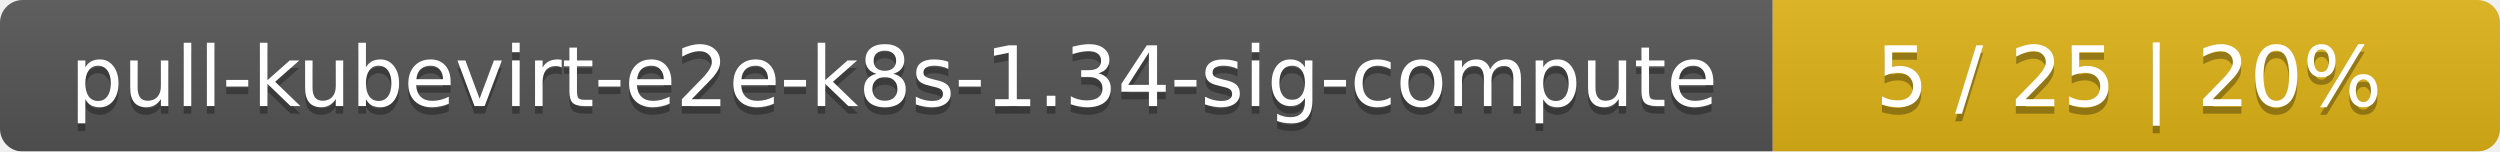
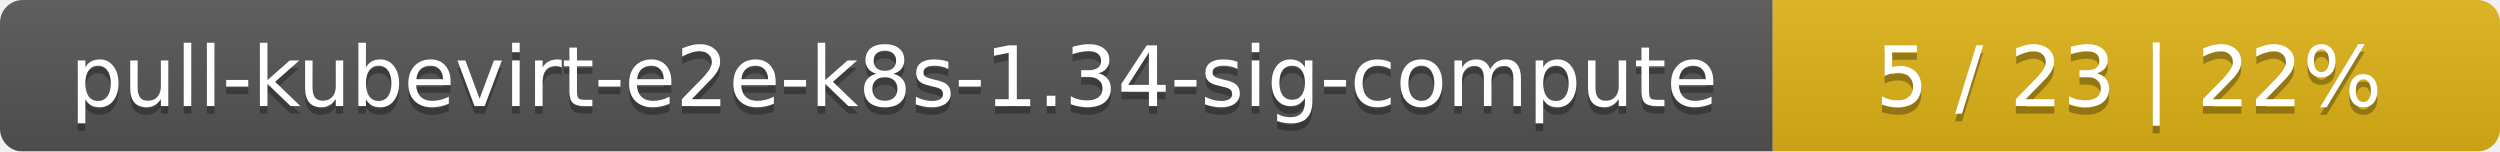
<svg xmlns="http://www.w3.org/2000/svg" width="330" height="20">
  <linearGradient id="smooth" x2="0" y2="100%">
    <stop offset="0" stop-color="#bbb" stop-opacity=".1" />
    <stop offset="1" stop-opacity=".1" />
  </linearGradient>
  <mask id="round">
    <rect width="330" height="20" rx="3" fill="#fff" />
  </mask>
  <g mask="url(#round)">
    <rect width="234" height="20" fill="#555" />
    <rect x="234" width="96" height="20" fill="#dfb317" />
    <rect width="330" height="20" fill="url(#smooth)" />
  </g>
  <g fill="#fff" text-anchor="middle" font-family="DejaVu Sans,Verdana,Geneva,sans-serif" font-size="11">
    <text x="118" y="15" fill="#010101" fill-opacity=".3">pull-kubevirt-e2e-k8s-1.34-sig-compute</text>
    <text x="118" y="14">pull-kubevirt-e2e-k8s-1.34-sig-compute</text>
-     <text x="281" y="15" fill="#010101" fill-opacity=".3">5 / 25    |    20%</text>
-     <text x="281" y="14">5 / 25    |    20%</text>
+     <text x="281" y="15" fill="#010101" fill-opacity=".3">5 / 23    |    22%</text>
+     <text x="281" y="14">5 / 23    |    22%</text>
  </g>
</svg>
